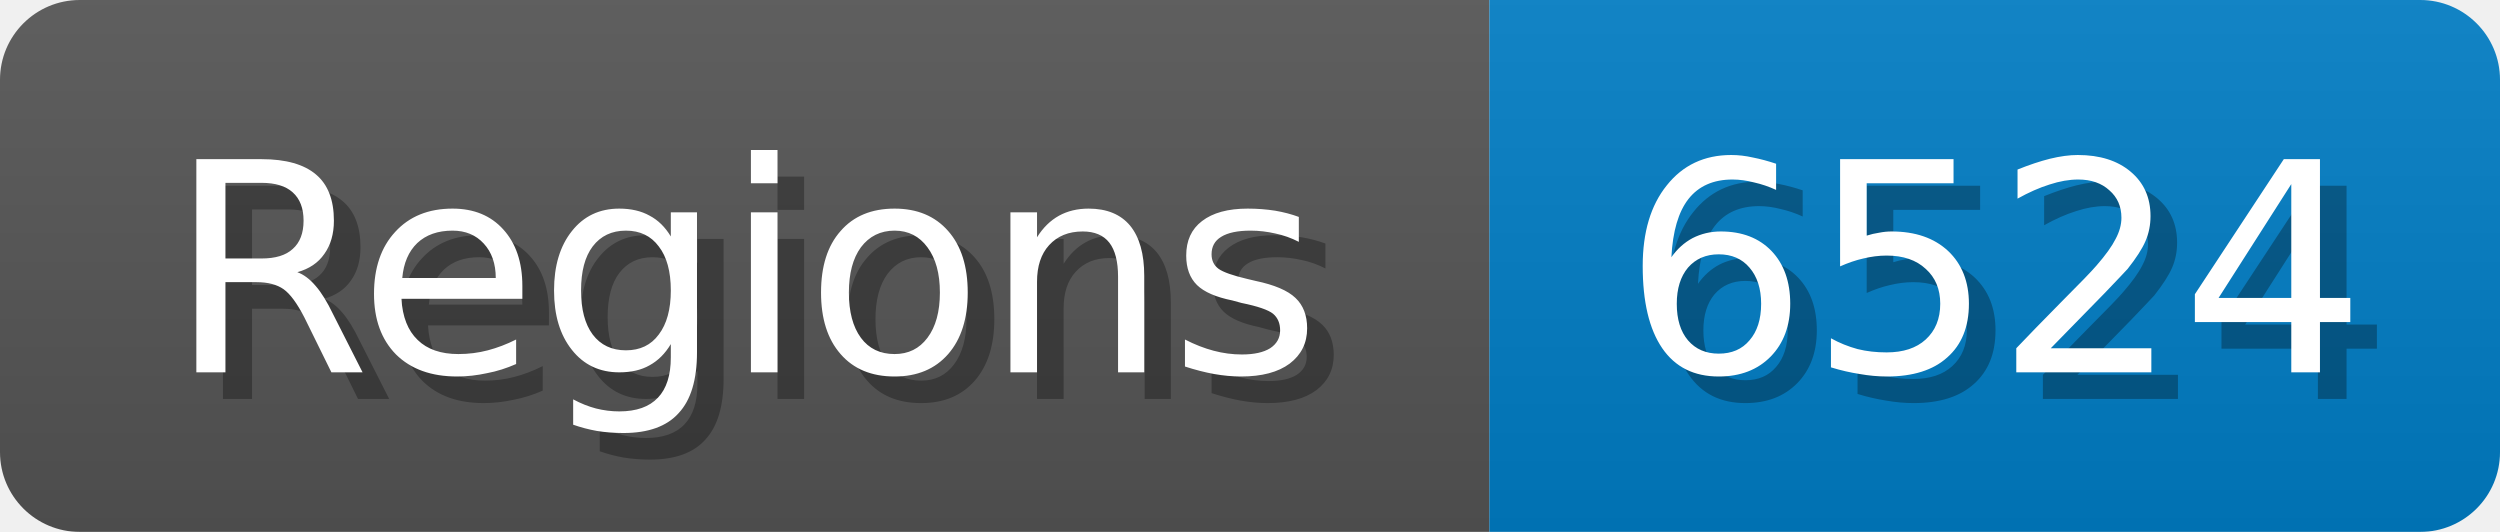
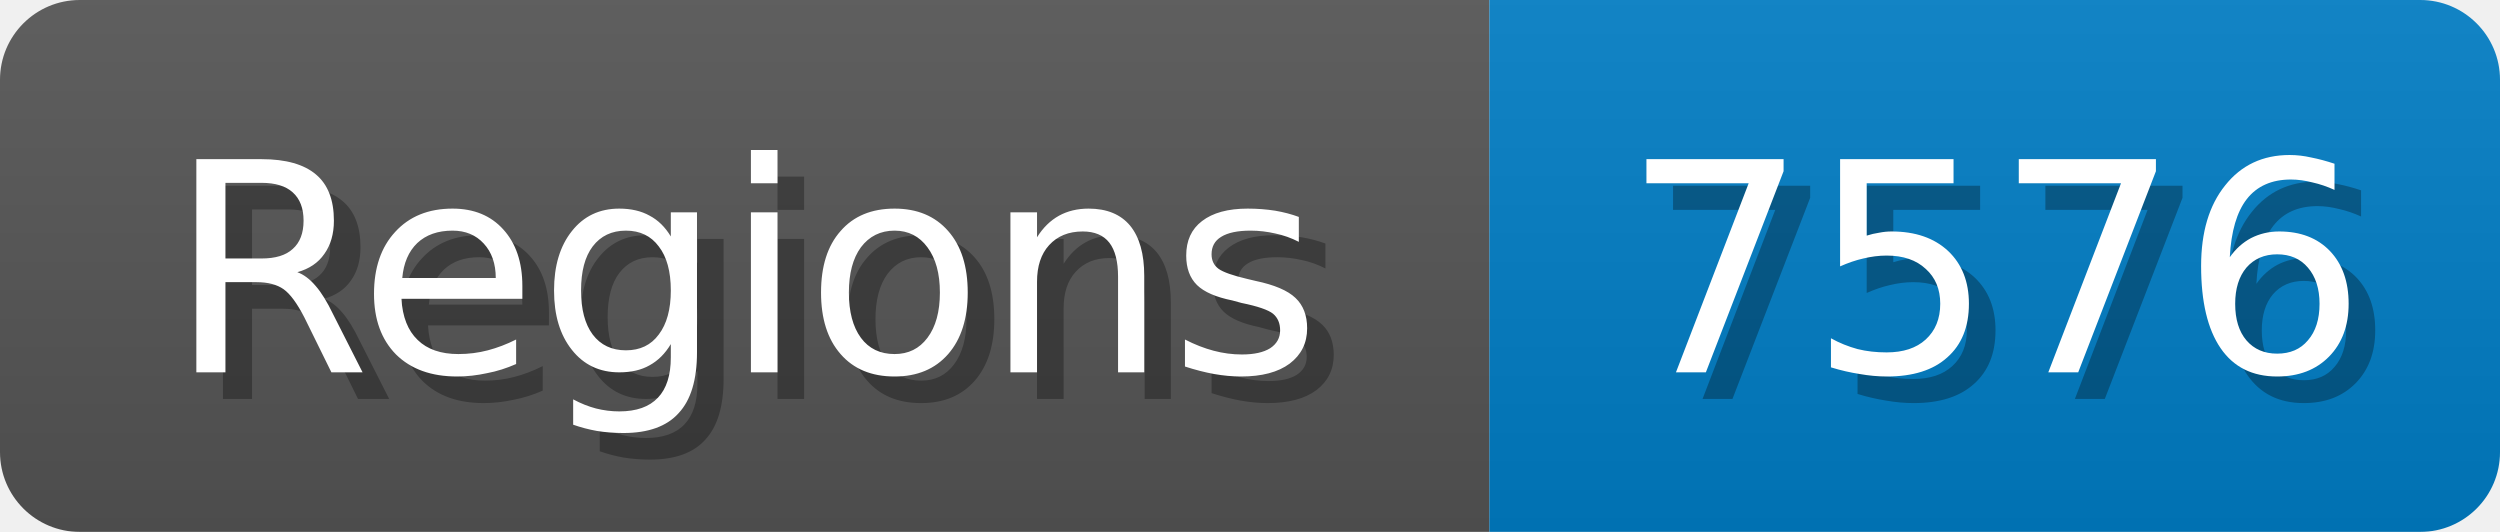
<svg xmlns="http://www.w3.org/2000/svg" width="94" height="20">
  <linearGradient id="b" x2="0" y2="100%">
    <stop offset="0" stop-color="#bbb" stop-opacity=".1" />
    <stop offset="1" stop-opacity=".1" />
  </linearGradient>
  <mask id="anybadge_1">
    <rect width="94" height="20" rx="3" fill="#fff" />
  </mask>
  <g mask="url(#anybadge_1)">
    <path fill="#555" d="M0 0h56v20H0z" />
    <path fill="#007ec6" d="M56 0h38v20H56z" />
    <path fill="url(#b)" d="M0 0h94v20H0z" />
  </g>
  <g fill="#fff" text-anchor="middle" font-family="DejaVu Sans,Verdana,Geneva,sans-serif" font-size="11">
    <text x="29.0" y="15" fill="#010101" fill-opacity=".3">Regions</text>
    <text x="28.0" y="14">Regions</text>
  </g>
  <g fill="#fff" text-anchor="middle" font-family="DejaVu Sans,Verdana,Geneva,sans-serif" font-size="11">
-     <text x="76.0" y="15" fill="#010101" fill-opacity=".3">6524</text>
-     <text x="75.0" y="14">6524</text>
+     <text x="76.0" y="15" fill="#010101" fill-opacity=".3">7576</text>
+     <text x="75.0" y="14">7576</text>
  </g>
</svg>
